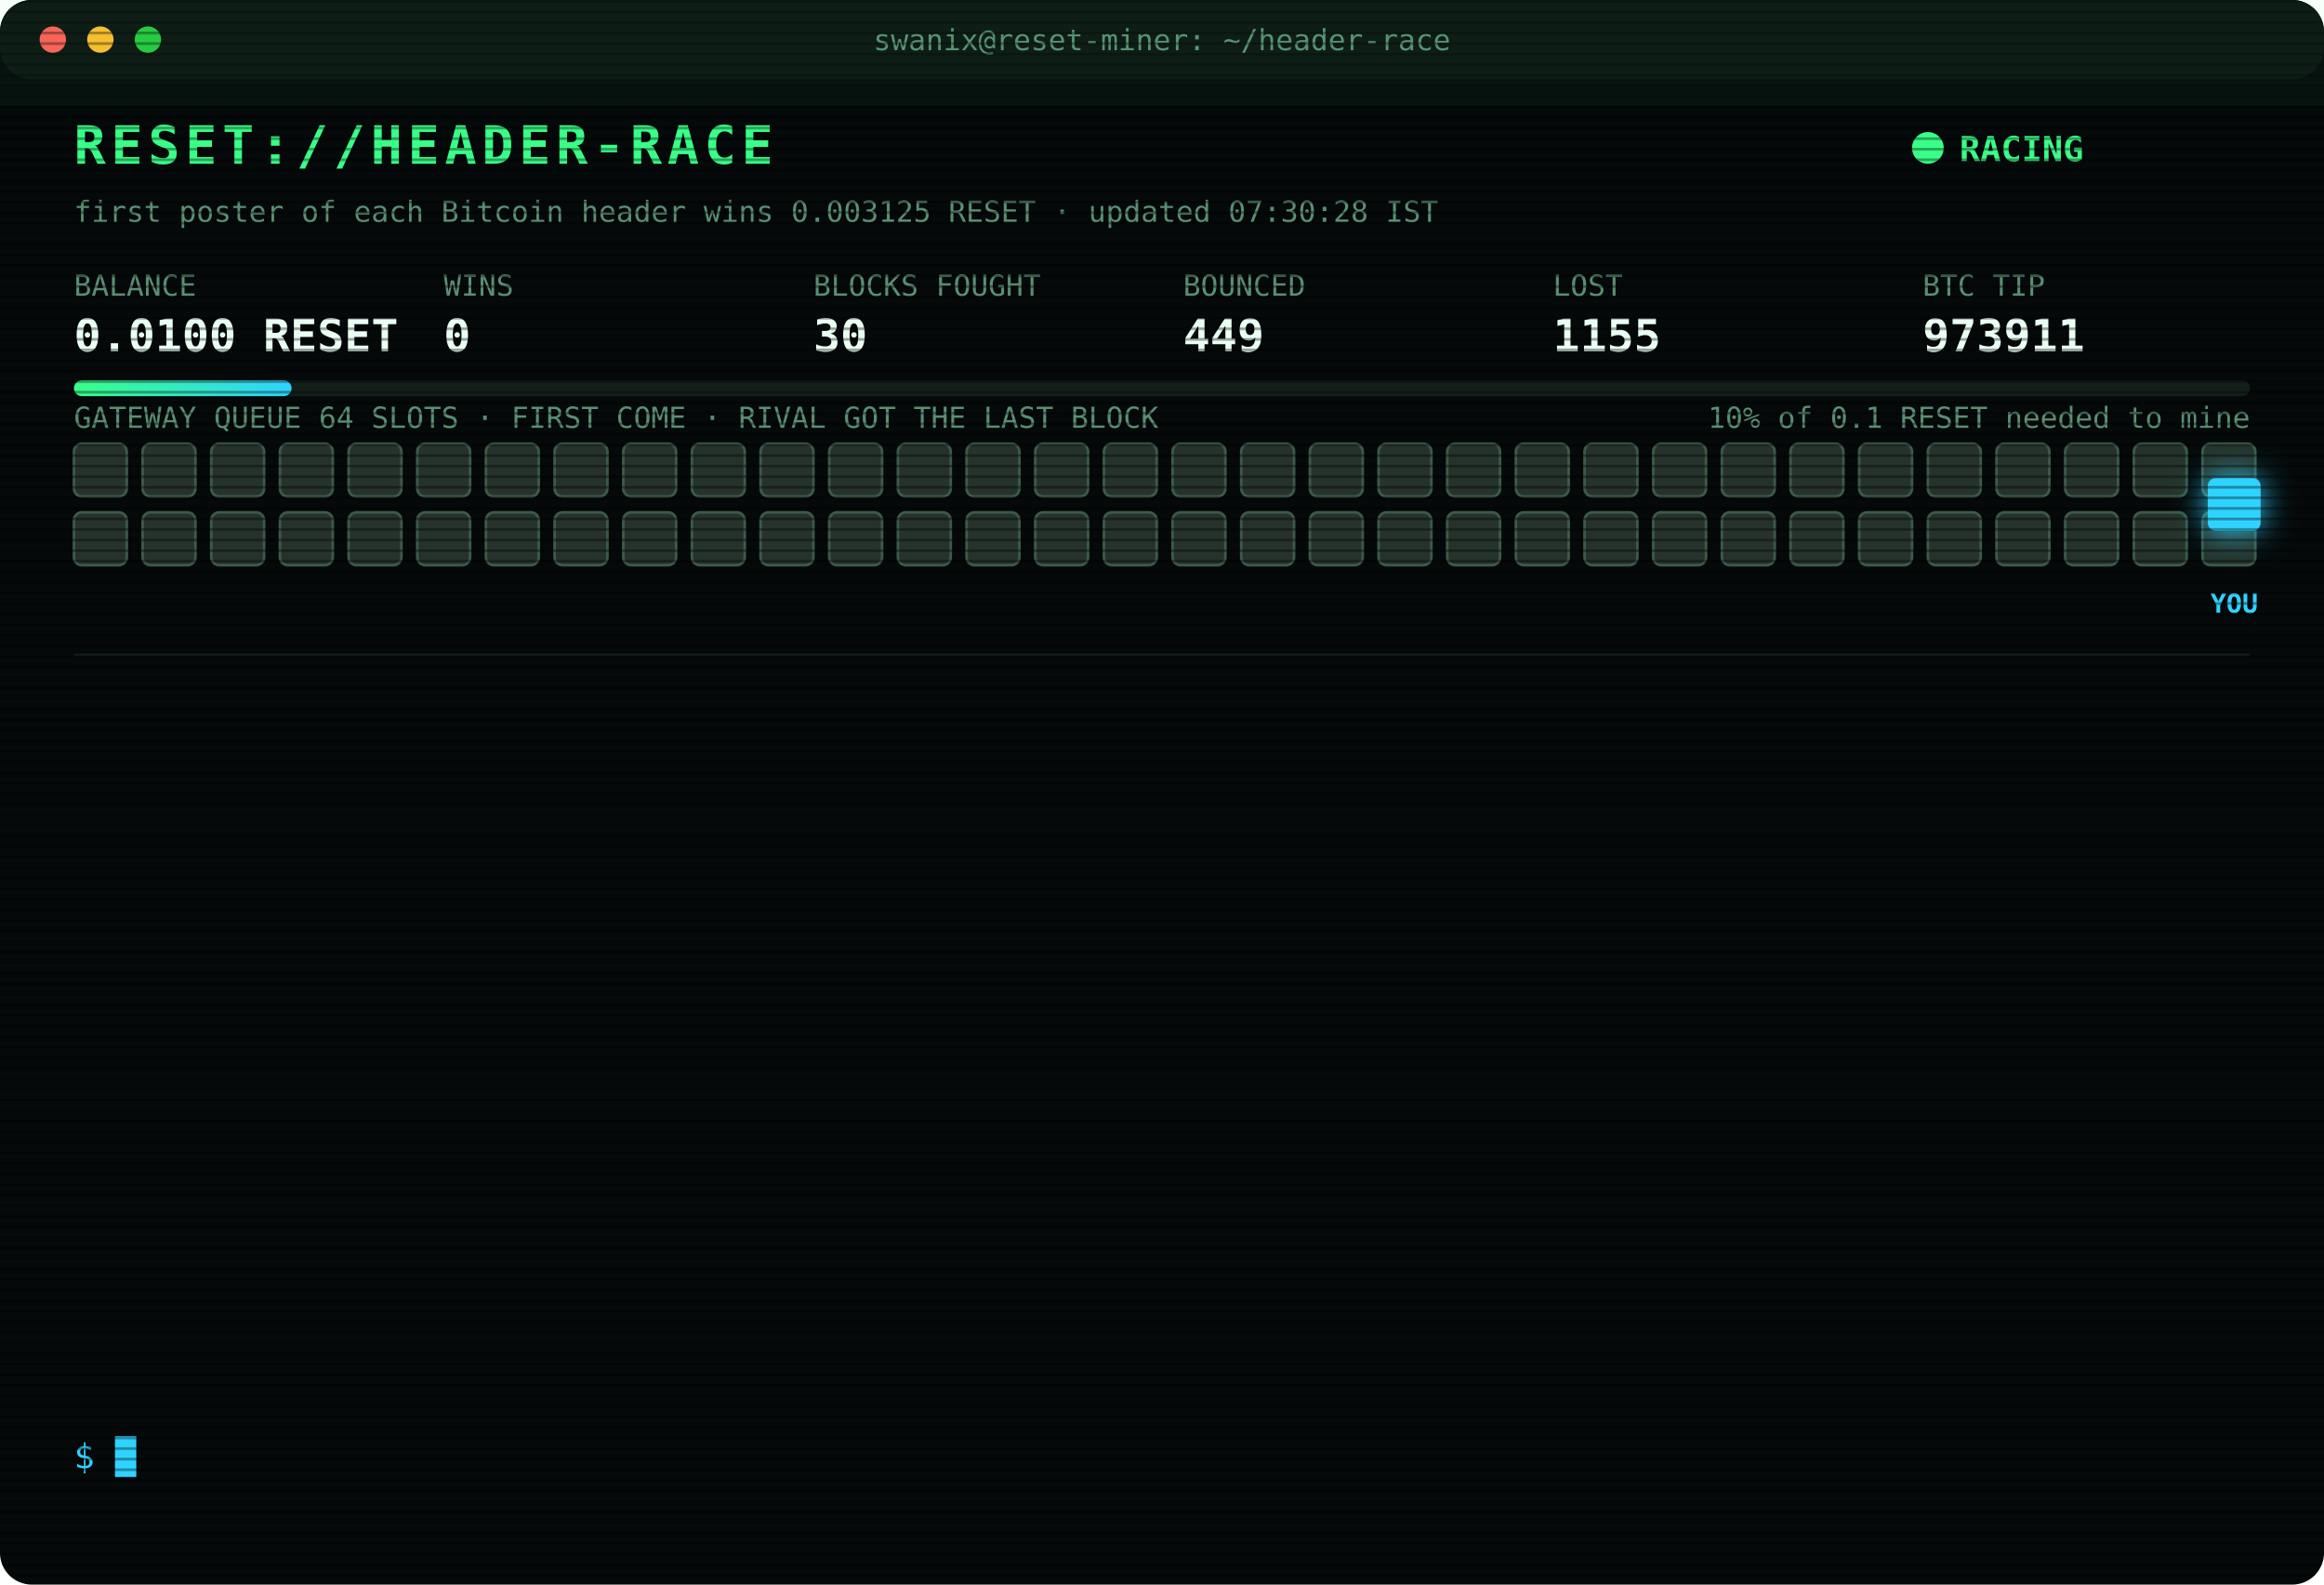
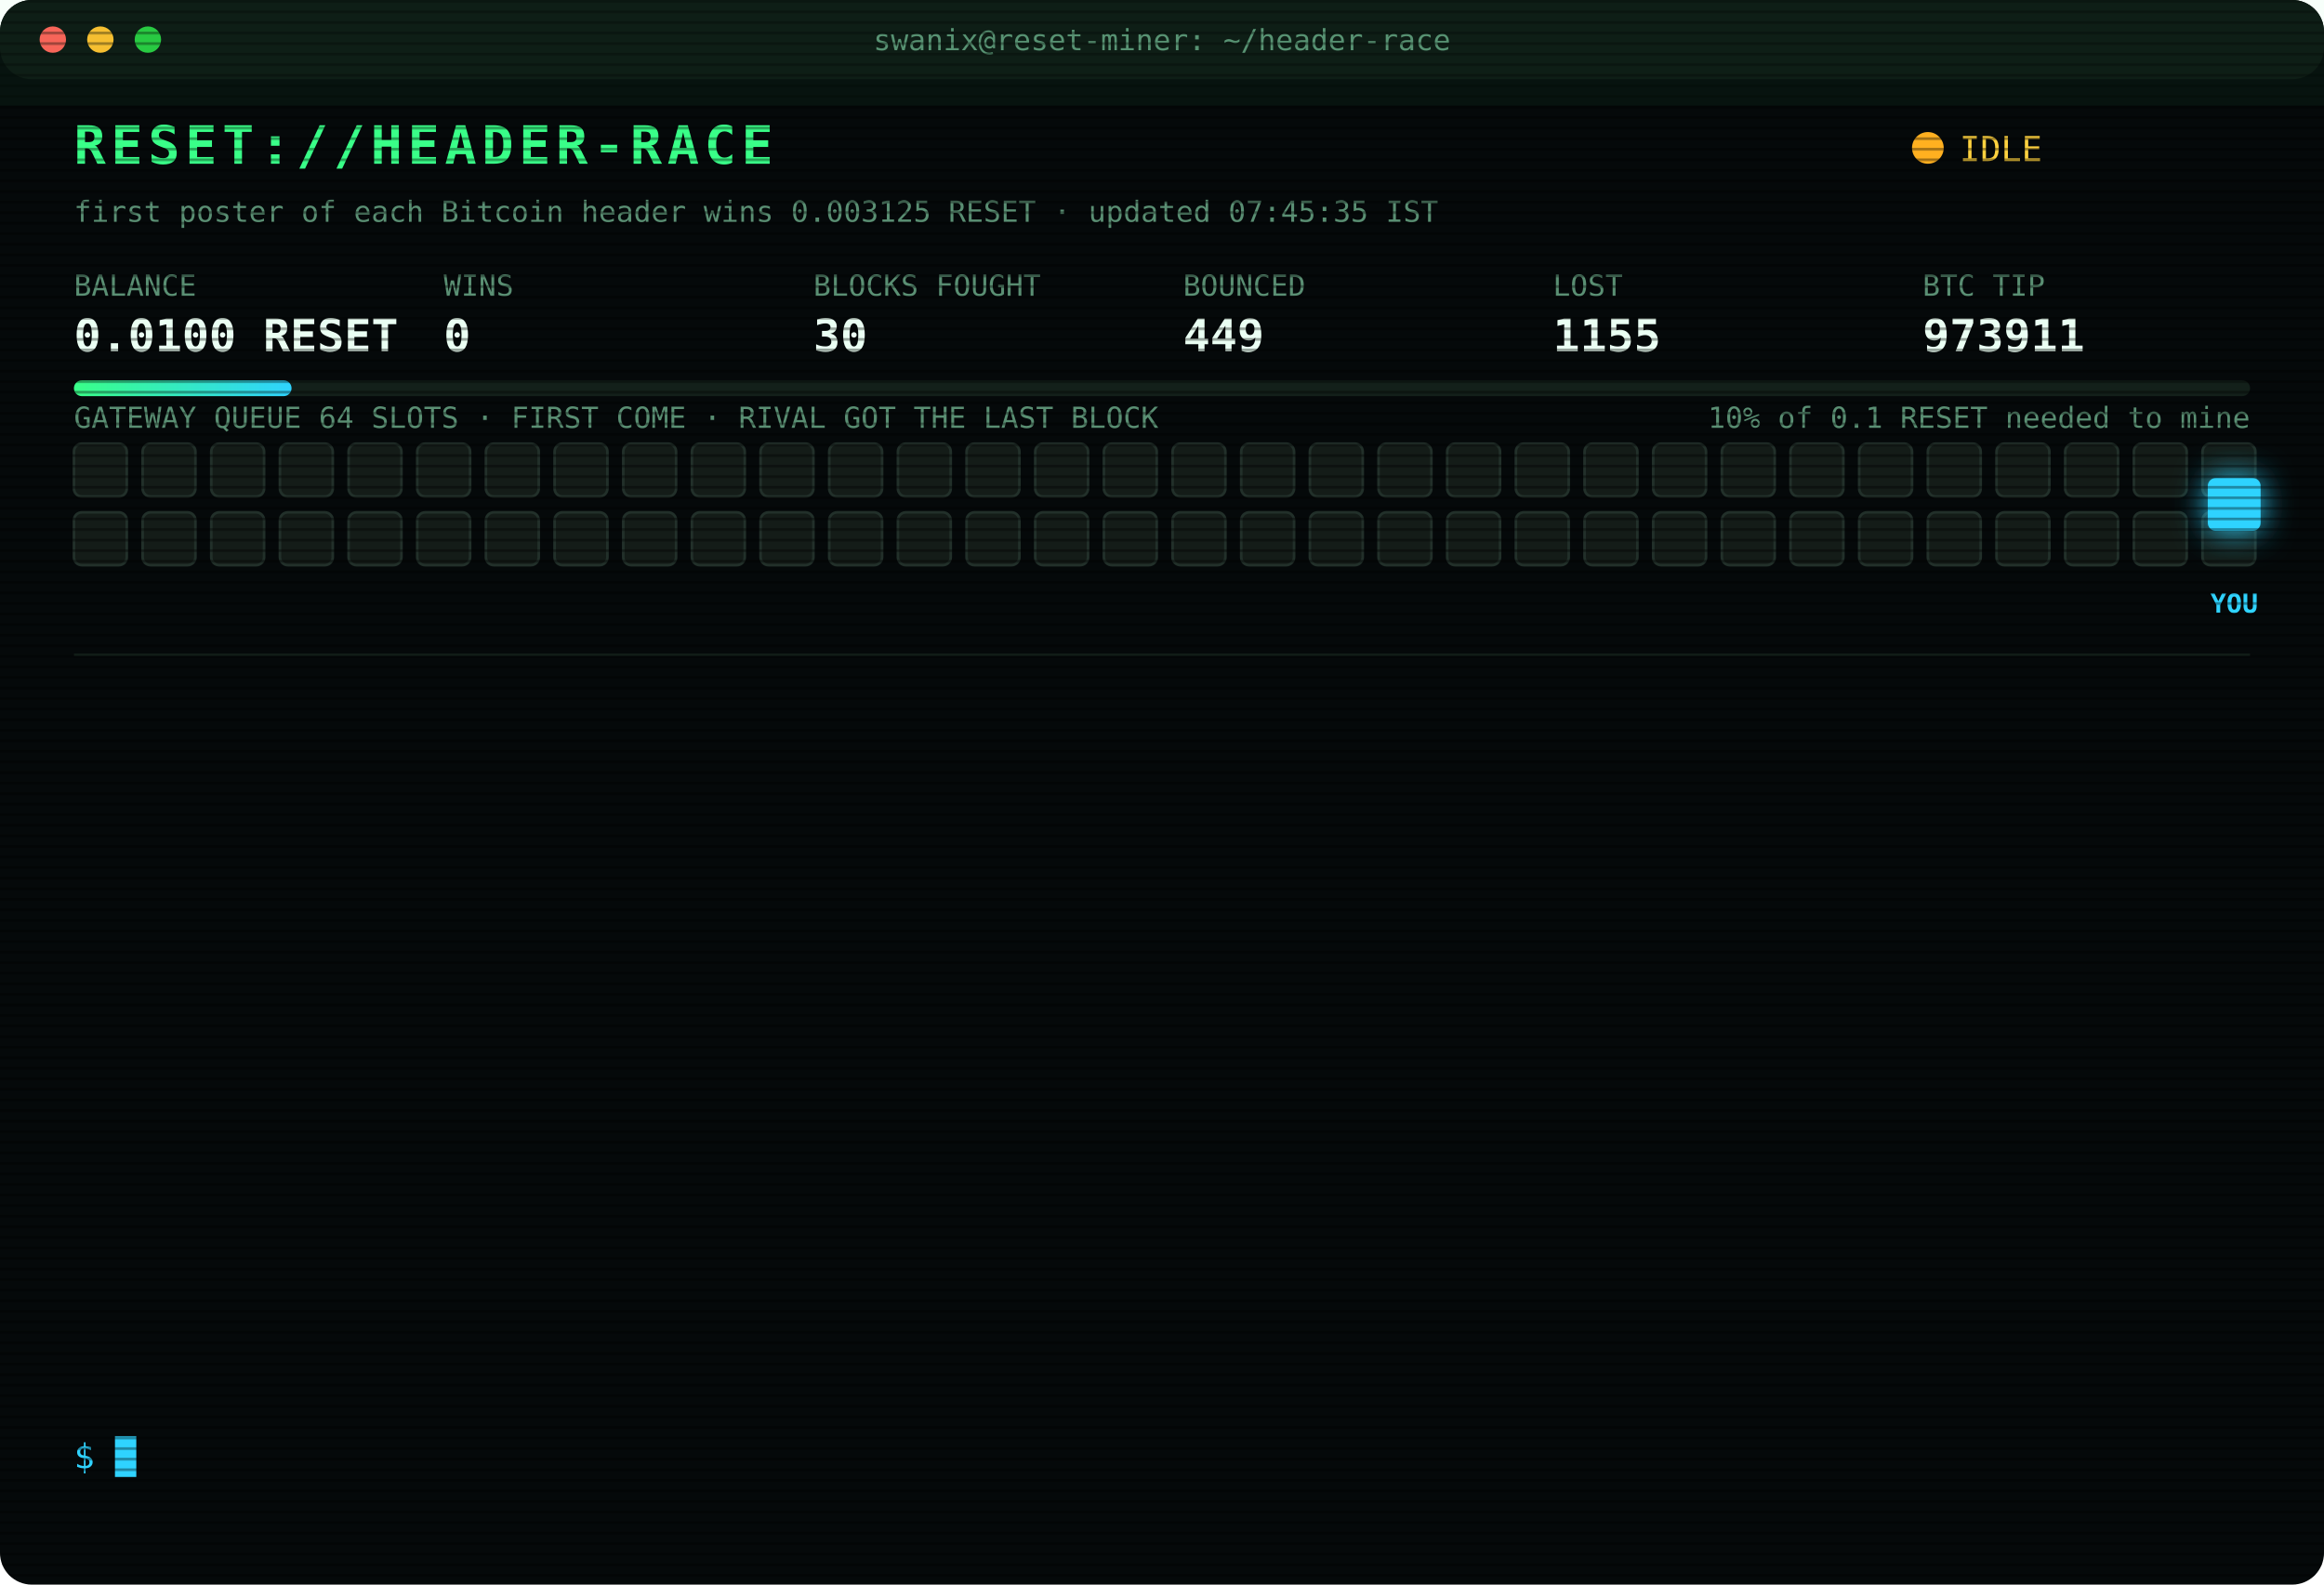
<svg xmlns="http://www.w3.org/2000/svg" width="880" height="600" viewBox="0 0 880 600" font-family="ui-monospace,SFMono-Regular,Menlo,Consolas,monospace">
  <style>
text{font-size:13px;fill:#7CFFB2}
.title{font-size:20px;font-weight:700;fill:#39FF88;letter-spacing:2px;animation:glitch 3s infinite steps(1)}
.sub{fill:#2fd3ff}.k{fill:#5a8f73;font-size:11px}.v{font-size:17px;font-weight:700;fill:#eafff3}
.ts{fill:#3f6b56}.boot{fill:#2fd3ff}.dim{fill:#5a8f73}.bad{fill:#ff4d6d}.warn{fill:#ffd23f}.mag{fill:#ff5cf0}.win{fill:#39FF88;font-weight:700}
.tag{font-size:10px;fill:#2fd3ff;font-weight:700}
.rival{fill:#26332c;stroke:#3c5a49;animation:jam 1.2s infinite alternate}
.idle{fill:#141c18;stroke:#22302a;animation:breathe 4s infinite}
.me{fill:#2fd3ff;filter:drop-shadow(0 0 6px #2fd3ff)}
.hover{animation:nudge 1.1s infinite ease-in-out}.bounce{animation:kick 1.4s infinite}
.ln{opacity:0;animation:in .4s forwards}
.cur{animation:blink 1s infinite steps(1)}
.scan{animation:scan 6s infinite linear}
.led{animation:blink 1.4s infinite}
@keyframes in{from{opacity:0;transform:translateX(-6px)}to{opacity:1;transform:none}}
@keyframes blink{50%{opacity:0}}
@keyframes jam{to{fill:#33463b}}
@keyframes breathe{50%{opacity:.4}}
@keyframes nudge{50%{transform:translateX(-10px)}}
@keyframes kick{0%,100%{transform:none}30%{transform:translateX(-14px)}55%{transform:translateX(10px) translateY(-6px)}}
@keyframes glitch{0%,92%{transform:none}93%{transform:translateX(2px);fill:#ff4d6d}95%{transform:translateX(-2px);fill:#2fd3ff}97%{transform:none}}
@keyframes scan{from{transform:translateY(-40px)}to{transform:translateY(600px)}}
</style>
  <defs>
    <pattern id="sl" width="4" height="4" patternUnits="userSpaceOnUse">
      <rect width="4" height="1" fill="#000" opacity=".35" />
    </pattern>
    <linearGradient id="bar">
      <stop offset="0" stop-color="#39FF88" />
      <stop offset="1" stop-color="#2fd3ff" />
    </linearGradient>
  </defs>
  <rect width="880" height="600" rx="12" fill="#05090a" />
  <rect width="880" height="30" rx="12" fill="#0d1512" />
  <circle cx="20" cy="15" r="5" fill="#ff5f57" />
  <circle cx="38" cy="15" r="5" fill="#febc2e" />
  <circle cx="56" cy="15" r="5" fill="#28c840" />
  <text x="440" y="19" text-anchor="middle" class="k">swanix@reset-miner: ~/header-race</text>
  <text x="28" y="62" class="title">RESET://HEADER-RACE</text>
-   <circle class="led" cx="730" cy="56" r="6" fill="#39FF88" />
-   <text x="742" y="61" class="win">RACING</text>
-   <text x="28" y="84" class="k">first poster of each Bitcoin header wins 0.003125 RESET · updated 07:30:28 IST</text>
+   <circle class="led" cx="730" cy="56" r="6" fill="#ffb020" />
+   <text x="742" y="61" class="warn">IDLE</text>
+   <text x="28" y="84" class="k">first poster of each Bitcoin header wins 0.003125 RESET · updated 07:45:35 IST</text>
  <text x="28" y="112" class="k">BALANCE</text>
  <text x="28" y="133" class="v">0.0100 RESET</text>
  <text x="168" y="112" class="k">WINS</text>
  <text x="168" y="133" class="v">0</text>
  <text x="308" y="112" class="k">BLOCKS FOUGHT</text>
  <text x="308" y="133" class="v">30</text>
  <text x="448" y="112" class="k">BOUNCED</text>
  <text x="448" y="133" class="v">449</text>
  <text x="588" y="112" class="k">LOST</text>
  <text x="588" y="133" class="v">1155</text>
  <text x="728" y="112" class="k">BTC TIP</text>
  <text x="728" y="133" class="v">973911</text>
  <rect x="28" y="144" width="824" height="6" rx="3" fill="#13201a" />
  <rect x="28" y="144" width="82.4" height="6" rx="3" fill="url(#bar)" />
  <text x="852" y="162" text-anchor="end" class="k">10% of 0.1 RESET needed to mine</text>
  <text x="28" y="162" class="k">GATEWAY QUEUE 64 SLOTS · FIRST COME · RIVAL GOT THE LAST BLOCK</text>
-   <rect class="rival" x="28" y="168" width="20" height="20" rx="3" style="animation-delay:0.00s" />
-   <rect class="rival" x="54" y="168" width="20" height="20" rx="3" style="animation-delay:0.05s" />
-   <rect class="rival" x="80" y="168" width="20" height="20" rx="3" style="animation-delay:0.10s" />
-   <rect class="rival" x="106" y="168" width="20" height="20" rx="3" style="animation-delay:0.15s" />
-   <rect class="rival" x="132" y="168" width="20" height="20" rx="3" style="animation-delay:0.20s" />
-   <rect class="rival" x="158" y="168" width="20" height="20" rx="3" style="animation-delay:0.25s" />
-   <rect class="rival" x="184" y="168" width="20" height="20" rx="3" style="animation-delay:0.30s" />
-   <rect class="rival" x="210" y="168" width="20" height="20" rx="3" style="animation-delay:0.35s" />
-   <rect class="rival" x="236" y="168" width="20" height="20" rx="3" style="animation-delay:0.40s" />
-   <rect class="rival" x="262" y="168" width="20" height="20" rx="3" style="animation-delay:0.45s" />
-   <rect class="rival" x="288" y="168" width="20" height="20" rx="3" style="animation-delay:0.50s" />
-   <rect class="rival" x="314" y="168" width="20" height="20" rx="3" style="animation-delay:0.55s" />
-   <rect class="rival" x="340" y="168" width="20" height="20" rx="3" style="animation-delay:0.60s" />
-   <rect class="rival" x="366" y="168" width="20" height="20" rx="3" style="animation-delay:0.65s" />
-   <rect class="rival" x="392" y="168" width="20" height="20" rx="3" style="animation-delay:0.70s" />
-   <rect class="rival" x="418" y="168" width="20" height="20" rx="3" style="animation-delay:0.75s" />
-   <rect class="rival" x="444" y="168" width="20" height="20" rx="3" style="animation-delay:0.80s" />
-   <rect class="rival" x="470" y="168" width="20" height="20" rx="3" style="animation-delay:0.85s" />
-   <rect class="rival" x="496" y="168" width="20" height="20" rx="3" style="animation-delay:0.90s" />
-   <rect class="rival" x="522" y="168" width="20" height="20" rx="3" style="animation-delay:0.95s" />
-   <rect class="rival" x="548" y="168" width="20" height="20" rx="3" style="animation-delay:1.00s" />
-   <rect class="rival" x="574" y="168" width="20" height="20" rx="3" style="animation-delay:1.05s" />
-   <rect class="rival" x="600" y="168" width="20" height="20" rx="3" style="animation-delay:1.10s" />
-   <rect class="rival" x="626" y="168" width="20" height="20" rx="3" style="animation-delay:1.15s" />
-   <rect class="rival" x="652" y="168" width="20" height="20" rx="3" style="animation-delay:1.20s" />
-   <rect class="rival" x="678" y="168" width="20" height="20" rx="3" style="animation-delay:1.25s" />
-   <rect class="rival" x="704" y="168" width="20" height="20" rx="3" style="animation-delay:1.30s" />
-   <rect class="rival" x="730" y="168" width="20" height="20" rx="3" style="animation-delay:1.35s" />
-   <rect class="rival" x="756" y="168" width="20" height="20" rx="3" style="animation-delay:1.40s" />
-   <rect class="rival" x="782" y="168" width="20" height="20" rx="3" style="animation-delay:1.45s" />
-   <rect class="rival" x="808" y="168" width="20" height="20" rx="3" style="animation-delay:1.50s" />
-   <rect class="rival" x="834" y="168" width="20" height="20" rx="3" style="animation-delay:1.55s" />
-   <rect class="rival" x="28" y="194" width="20" height="20" rx="3" style="animation-delay:1.60s" />
-   <rect class="rival" x="54" y="194" width="20" height="20" rx="3" style="animation-delay:1.65s" />
-   <rect class="rival" x="80" y="194" width="20" height="20" rx="3" style="animation-delay:1.70s" />
-   <rect class="rival" x="106" y="194" width="20" height="20" rx="3" style="animation-delay:1.75s" />
-   <rect class="rival" x="132" y="194" width="20" height="20" rx="3" style="animation-delay:1.80s" />
-   <rect class="rival" x="158" y="194" width="20" height="20" rx="3" style="animation-delay:1.85s" />
-   <rect class="rival" x="184" y="194" width="20" height="20" rx="3" style="animation-delay:1.90s" />
-   <rect class="rival" x="210" y="194" width="20" height="20" rx="3" style="animation-delay:1.95s" />
-   <rect class="rival" x="236" y="194" width="20" height="20" rx="3" style="animation-delay:2.00s" />
-   <rect class="rival" x="262" y="194" width="20" height="20" rx="3" style="animation-delay:2.05s" />
-   <rect class="rival" x="288" y="194" width="20" height="20" rx="3" style="animation-delay:2.10s" />
-   <rect class="rival" x="314" y="194" width="20" height="20" rx="3" style="animation-delay:2.15s" />
-   <rect class="rival" x="340" y="194" width="20" height="20" rx="3" style="animation-delay:2.20s" />
-   <rect class="rival" x="366" y="194" width="20" height="20" rx="3" style="animation-delay:2.25s" />
-   <rect class="rival" x="392" y="194" width="20" height="20" rx="3" style="animation-delay:2.30s" />
-   <rect class="rival" x="418" y="194" width="20" height="20" rx="3" style="animation-delay:2.35s" />
-   <rect class="rival" x="444" y="194" width="20" height="20" rx="3" style="animation-delay:2.40s" />
-   <rect class="rival" x="470" y="194" width="20" height="20" rx="3" style="animation-delay:2.45s" />
-   <rect class="rival" x="496" y="194" width="20" height="20" rx="3" style="animation-delay:2.50s" />
-   <rect class="rival" x="522" y="194" width="20" height="20" rx="3" style="animation-delay:2.55s" />
-   <rect class="rival" x="548" y="194" width="20" height="20" rx="3" style="animation-delay:2.60s" />
-   <rect class="rival" x="574" y="194" width="20" height="20" rx="3" style="animation-delay:2.65s" />
-   <rect class="rival" x="600" y="194" width="20" height="20" rx="3" style="animation-delay:2.70s" />
-   <rect class="rival" x="626" y="194" width="20" height="20" rx="3" style="animation-delay:2.75s" />
-   <rect class="rival" x="652" y="194" width="20" height="20" rx="3" style="animation-delay:2.80s" />
-   <rect class="rival" x="678" y="194" width="20" height="20" rx="3" style="animation-delay:2.85s" />
-   <rect class="rival" x="704" y="194" width="20" height="20" rx="3" style="animation-delay:2.90s" />
-   <rect class="rival" x="730" y="194" width="20" height="20" rx="3" style="animation-delay:2.95s" />
-   <rect class="rival" x="756" y="194" width="20" height="20" rx="3" style="animation-delay:3.00s" />
-   <rect class="rival" x="782" y="194" width="20" height="20" rx="3" style="animation-delay:3.05s" />
-   <rect class="rival" x="808" y="194" width="20" height="20" rx="3" style="animation-delay:3.10s" />
-   <rect class="rival" x="834" y="194" width="20" height="20" rx="3" style="animation-delay:3.15s" />
+   <rect class="idle" x="28" y="168" width="20" height="20" rx="3" style="animation-delay:0.00s" />
+   <rect class="idle" x="54" y="168" width="20" height="20" rx="3" style="animation-delay:0.05s" />
+   <rect class="idle" x="80" y="168" width="20" height="20" rx="3" style="animation-delay:0.10s" />
+   <rect class="idle" x="106" y="168" width="20" height="20" rx="3" style="animation-delay:0.15s" />
+   <rect class="idle" x="132" y="168" width="20" height="20" rx="3" style="animation-delay:0.20s" />
+   <rect class="idle" x="158" y="168" width="20" height="20" rx="3" style="animation-delay:0.25s" />
+   <rect class="idle" x="184" y="168" width="20" height="20" rx="3" style="animation-delay:0.30s" />
+   <rect class="idle" x="210" y="168" width="20" height="20" rx="3" style="animation-delay:0.35s" />
+   <rect class="idle" x="236" y="168" width="20" height="20" rx="3" style="animation-delay:0.40s" />
+   <rect class="idle" x="262" y="168" width="20" height="20" rx="3" style="animation-delay:0.45s" />
+   <rect class="idle" x="288" y="168" width="20" height="20" rx="3" style="animation-delay:0.50s" />
+   <rect class="idle" x="314" y="168" width="20" height="20" rx="3" style="animation-delay:0.55s" />
+   <rect class="idle" x="340" y="168" width="20" height="20" rx="3" style="animation-delay:0.60s" />
+   <rect class="idle" x="366" y="168" width="20" height="20" rx="3" style="animation-delay:0.65s" />
+   <rect class="idle" x="392" y="168" width="20" height="20" rx="3" style="animation-delay:0.70s" />
+   <rect class="idle" x="418" y="168" width="20" height="20" rx="3" style="animation-delay:0.75s" />
+   <rect class="idle" x="444" y="168" width="20" height="20" rx="3" style="animation-delay:0.80s" />
+   <rect class="idle" x="470" y="168" width="20" height="20" rx="3" style="animation-delay:0.85s" />
+   <rect class="idle" x="496" y="168" width="20" height="20" rx="3" style="animation-delay:0.90s" />
+   <rect class="idle" x="522" y="168" width="20" height="20" rx="3" style="animation-delay:0.95s" />
+   <rect class="idle" x="548" y="168" width="20" height="20" rx="3" style="animation-delay:1.00s" />
+   <rect class="idle" x="574" y="168" width="20" height="20" rx="3" style="animation-delay:1.05s" />
+   <rect class="idle" x="600" y="168" width="20" height="20" rx="3" style="animation-delay:1.10s" />
+   <rect class="idle" x="626" y="168" width="20" height="20" rx="3" style="animation-delay:1.15s" />
+   <rect class="idle" x="652" y="168" width="20" height="20" rx="3" style="animation-delay:1.20s" />
+   <rect class="idle" x="678" y="168" width="20" height="20" rx="3" style="animation-delay:1.25s" />
+   <rect class="idle" x="704" y="168" width="20" height="20" rx="3" style="animation-delay:1.30s" />
+   <rect class="idle" x="730" y="168" width="20" height="20" rx="3" style="animation-delay:1.35s" />
+   <rect class="idle" x="756" y="168" width="20" height="20" rx="3" style="animation-delay:1.40s" />
+   <rect class="idle" x="782" y="168" width="20" height="20" rx="3" style="animation-delay:1.45s" />
+   <rect class="idle" x="808" y="168" width="20" height="20" rx="3" style="animation-delay:1.50s" />
+   <rect class="idle" x="834" y="168" width="20" height="20" rx="3" style="animation-delay:1.55s" />
+   <rect class="idle" x="28" y="194" width="20" height="20" rx="3" style="animation-delay:1.60s" />
+   <rect class="idle" x="54" y="194" width="20" height="20" rx="3" style="animation-delay:1.65s" />
+   <rect class="idle" x="80" y="194" width="20" height="20" rx="3" style="animation-delay:1.70s" />
+   <rect class="idle" x="106" y="194" width="20" height="20" rx="3" style="animation-delay:1.75s" />
+   <rect class="idle" x="132" y="194" width="20" height="20" rx="3" style="animation-delay:1.80s" />
+   <rect class="idle" x="158" y="194" width="20" height="20" rx="3" style="animation-delay:1.85s" />
+   <rect class="idle" x="184" y="194" width="20" height="20" rx="3" style="animation-delay:1.90s" />
+   <rect class="idle" x="210" y="194" width="20" height="20" rx="3" style="animation-delay:1.95s" />
+   <rect class="idle" x="236" y="194" width="20" height="20" rx="3" style="animation-delay:2.00s" />
+   <rect class="idle" x="262" y="194" width="20" height="20" rx="3" style="animation-delay:2.05s" />
+   <rect class="idle" x="288" y="194" width="20" height="20" rx="3" style="animation-delay:2.10s" />
+   <rect class="idle" x="314" y="194" width="20" height="20" rx="3" style="animation-delay:2.15s" />
+   <rect class="idle" x="340" y="194" width="20" height="20" rx="3" style="animation-delay:2.20s" />
+   <rect class="idle" x="366" y="194" width="20" height="20" rx="3" style="animation-delay:2.25s" />
+   <rect class="idle" x="392" y="194" width="20" height="20" rx="3" style="animation-delay:2.30s" />
+   <rect class="idle" x="418" y="194" width="20" height="20" rx="3" style="animation-delay:2.35s" />
+   <rect class="idle" x="444" y="194" width="20" height="20" rx="3" style="animation-delay:2.40s" />
+   <rect class="idle" x="470" y="194" width="20" height="20" rx="3" style="animation-delay:2.45s" />
+   <rect class="idle" x="496" y="194" width="20" height="20" rx="3" style="animation-delay:2.50s" />
+   <rect class="idle" x="522" y="194" width="20" height="20" rx="3" style="animation-delay:2.55s" />
+   <rect class="idle" x="548" y="194" width="20" height="20" rx="3" style="animation-delay:2.60s" />
+   <rect class="idle" x="574" y="194" width="20" height="20" rx="3" style="animation-delay:2.65s" />
+   <rect class="idle" x="600" y="194" width="20" height="20" rx="3" style="animation-delay:2.70s" />
+   <rect class="idle" x="626" y="194" width="20" height="20" rx="3" style="animation-delay:2.75s" />
+   <rect class="idle" x="652" y="194" width="20" height="20" rx="3" style="animation-delay:2.80s" />
+   <rect class="idle" x="678" y="194" width="20" height="20" rx="3" style="animation-delay:2.85s" />
+   <rect class="idle" x="704" y="194" width="20" height="20" rx="3" style="animation-delay:2.90s" />
+   <rect class="idle" x="730" y="194" width="20" height="20" rx="3" style="animation-delay:2.95s" />
+   <rect class="idle" x="756" y="194" width="20" height="20" rx="3" style="animation-delay:3.00s" />
+   <rect class="idle" x="782" y="194" width="20" height="20" rx="3" style="animation-delay:3.05s" />
+   <rect class="idle" x="808" y="194" width="20" height="20" rx="3" style="animation-delay:3.10s" />
+   <rect class="idle" x="834" y="194" width="20" height="20" rx="3" style="animation-delay:3.15s" />
  <g class="hover">
    <rect class="me" x="836" y="181" width="20" height="20" rx="3" />
    <text class="tag" x="846" y="232" text-anchor="middle">YOU</text>
  </g>
  <line x1="28" x2="852" y1="248" y2="248" stroke="#13201a" />
  <g class="ln" style="animation-delay:0.40s">
    <text x="28" y="270" class="ts">06:56:53</text>
    <text x="104" y="270" class="warn">[QUEUE FULL] #973904 bounced 64/64 · retry 1.7s · 3826ms</text>
  </g>
  <g class="ln" style="animation-delay:0.65s">
    <text x="28" y="292" class="ts">06:56:55</text>
    <text x="104" y="292" class="bad">[GATEWAY DOWN] no response · 2506ms</text>
  </g>
  <g class="ln" style="animation-delay:0.90s">
    <text x="28" y="314" class="ts">06:56:59</text>
    <text x="104" y="314" class="mag">[??] #973904 sent, no receipt · may have landed</text>
  </g>
  <g class="ln" style="animation-delay:1.15s">
    <text x="28" y="336" class="ts">06:57:00</text>
    <text x="104" y="336" class="mag">[??] #973904 sent, no receipt · may have landed</text>
  </g>
  <g class="ln" style="animation-delay:1.40s">
    <text x="28" y="358" class="ts">06:57:00</text>
    <text x="104" y="358" class="bad">[LOST] #973904 taken by a rival miner</text>
  </g>
  <g class="ln" style="animation-delay:1.65s">
    <text x="28" y="380" class="ts">07:00:04</text>
    <text x="104" y="380" class="bad">[LOST] #973905 taken by a rival miner</text>
  </g>
  <g class="ln" style="animation-delay:1.90s">
    <text x="28" y="402" class="ts">07:07:24</text>
    <text x="104" y="402" class="bad">[LOST] #973906 taken by a rival miner</text>
  </g>
  <g class="ln" style="animation-delay:2.15s">
    <text x="28" y="424" class="ts">07:10:13</text>
    <text x="104" y="424" class="bad">[LOST] #973907 taken by a rival miner</text>
  </g>
  <g class="ln" style="animation-delay:2.40s">
    <text x="28" y="446" class="ts">07:11:10</text>
    <text x="104" y="446" class="bad">[LOST] #973908 taken by a rival miner</text>
  </g>
  <g class="ln" style="animation-delay:2.65s">
    <text x="28" y="468" class="ts">07:12:57</text>
    <text x="104" y="468" class="bad">[LOST] #973909 taken by a rival miner</text>
  </g>
  <g class="ln" style="animation-delay:2.90s">
    <text x="28" y="490" class="ts">07:14:35</text>
    <text x="104" y="490" class="bad">[GATEWAY DOWN] no response · 5001ms</text>
  </g>
  <g class="ln" style="animation-delay:3.15s">
    <text x="28" y="512" class="ts">07:19:46</text>
    <text x="104" y="512" class="bad">[LOST] #973910 taken by a rival miner</text>
  </g>
  <g class="ln" style="animation-delay:3.40s">
    <text x="28" y="534" class="ts">07:24:33</text>
    <text x="104" y="534" class="bad">[LOST] #973911 taken by a rival miner</text>
  </g>
  <text x="28" y="556" class="sub">$ <tspan class="cur">█</tspan>
  </text>
  <rect width="880" height="600" rx="12" fill="url(#sl)" pointer-events="none" />
  <rect class="scan" width="880" height="40" fill="#39FF88" opacity=".04" />
</svg>
